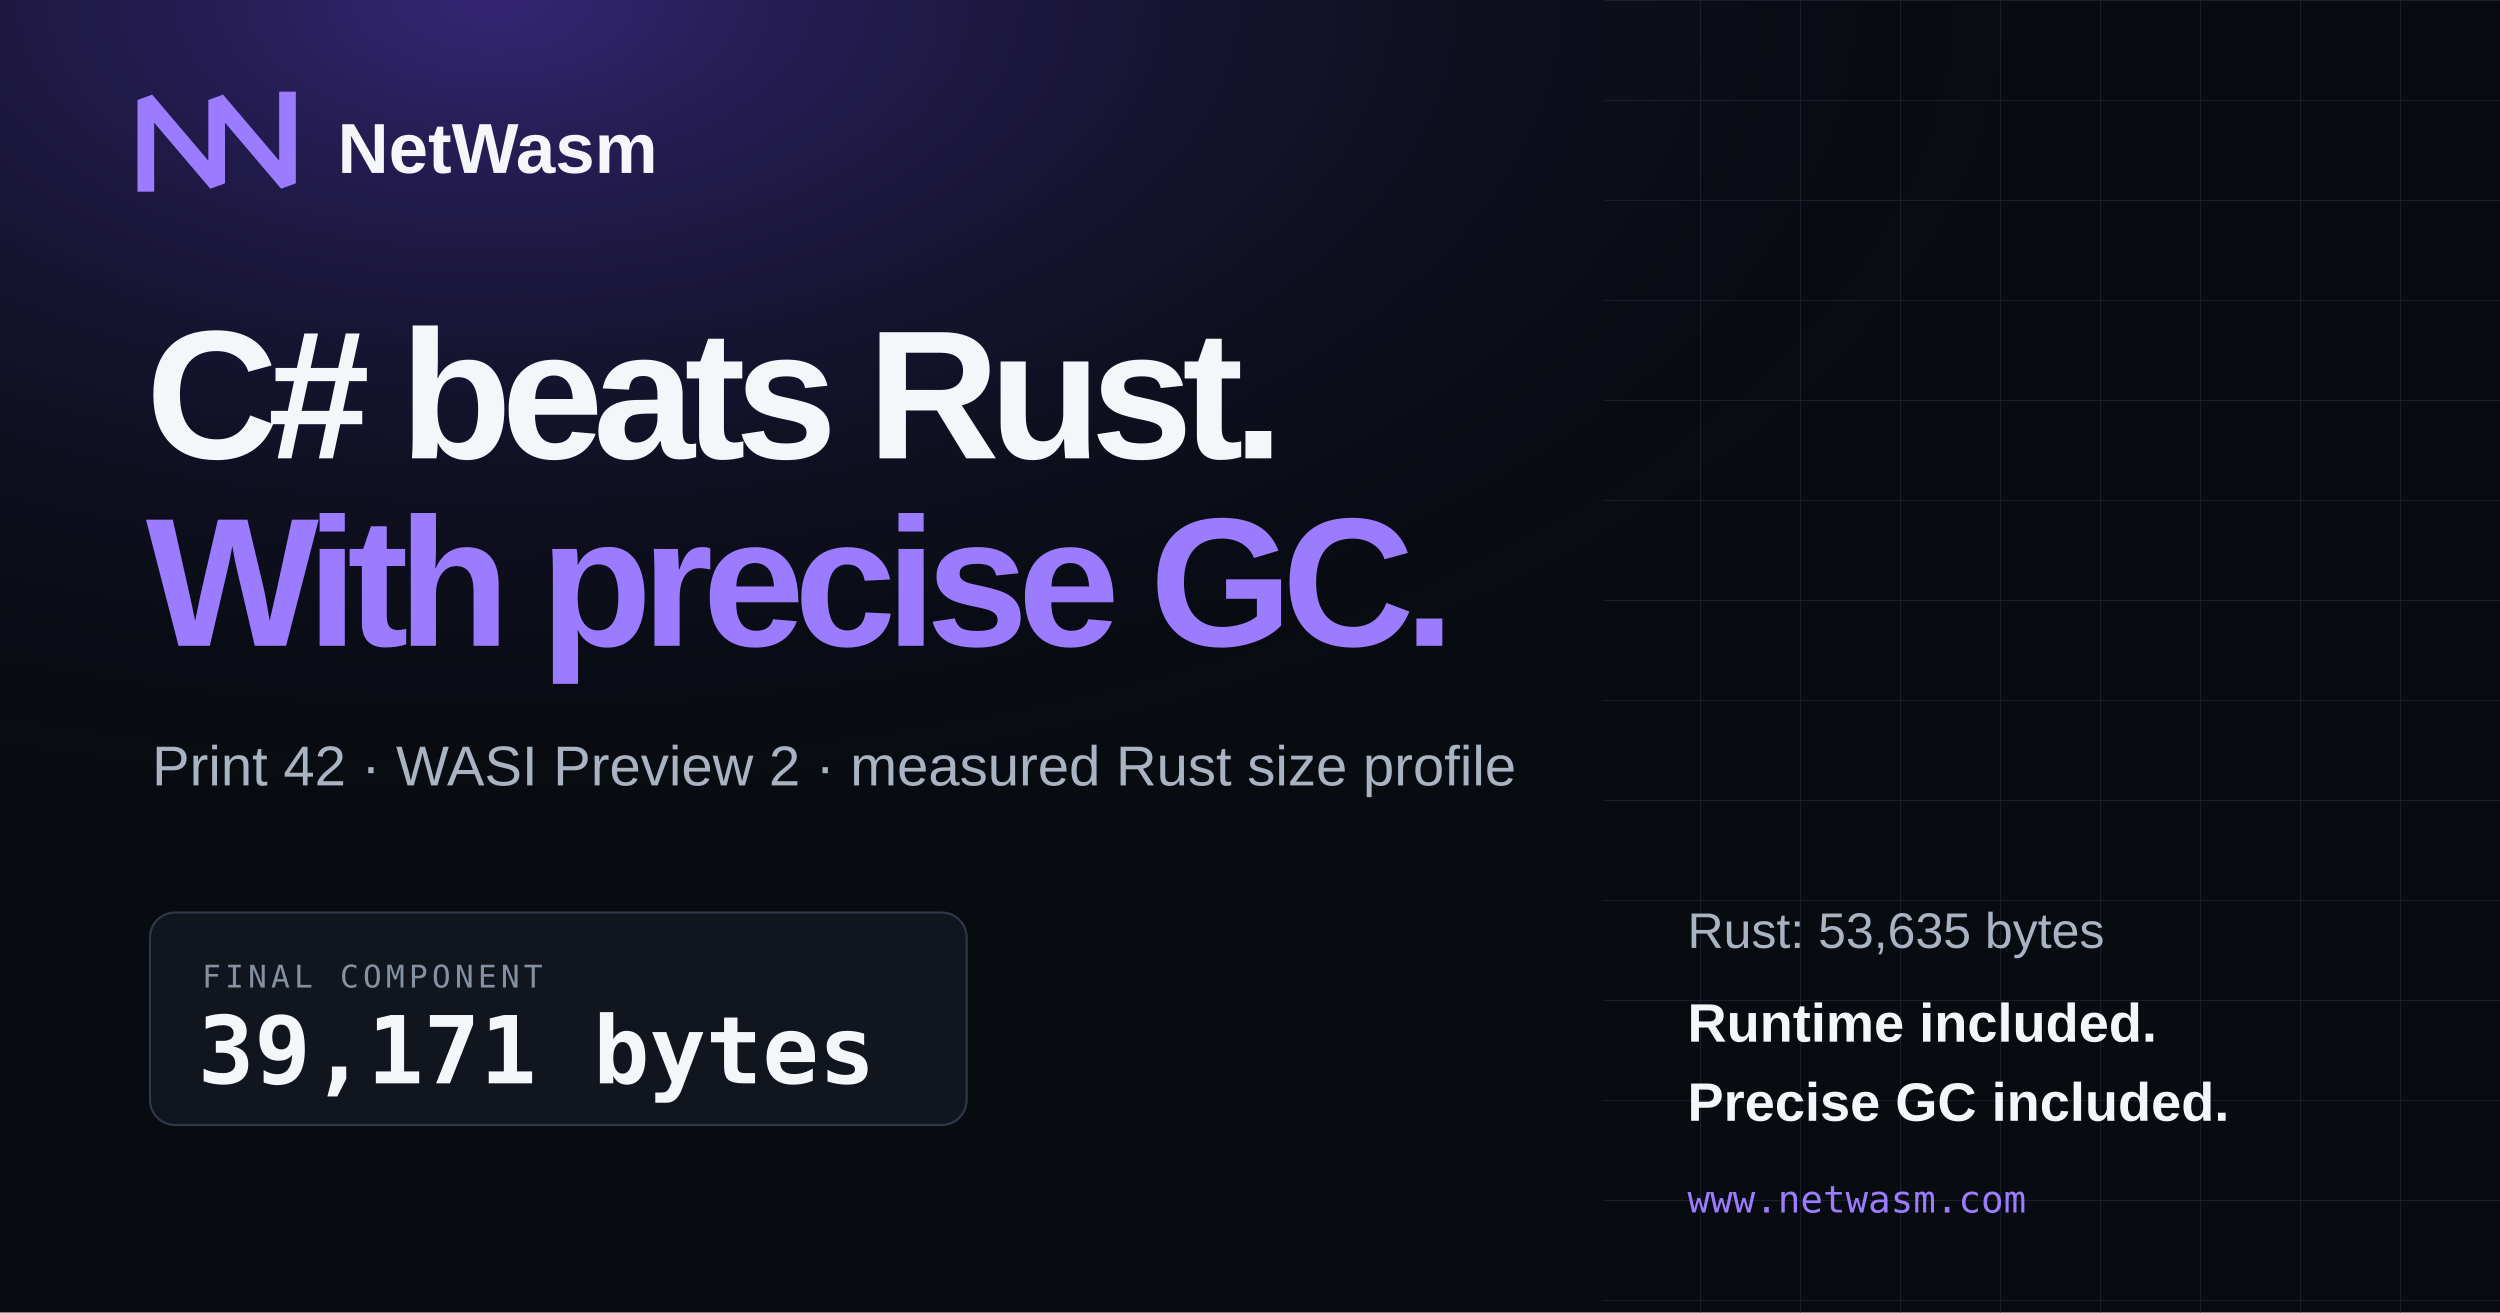
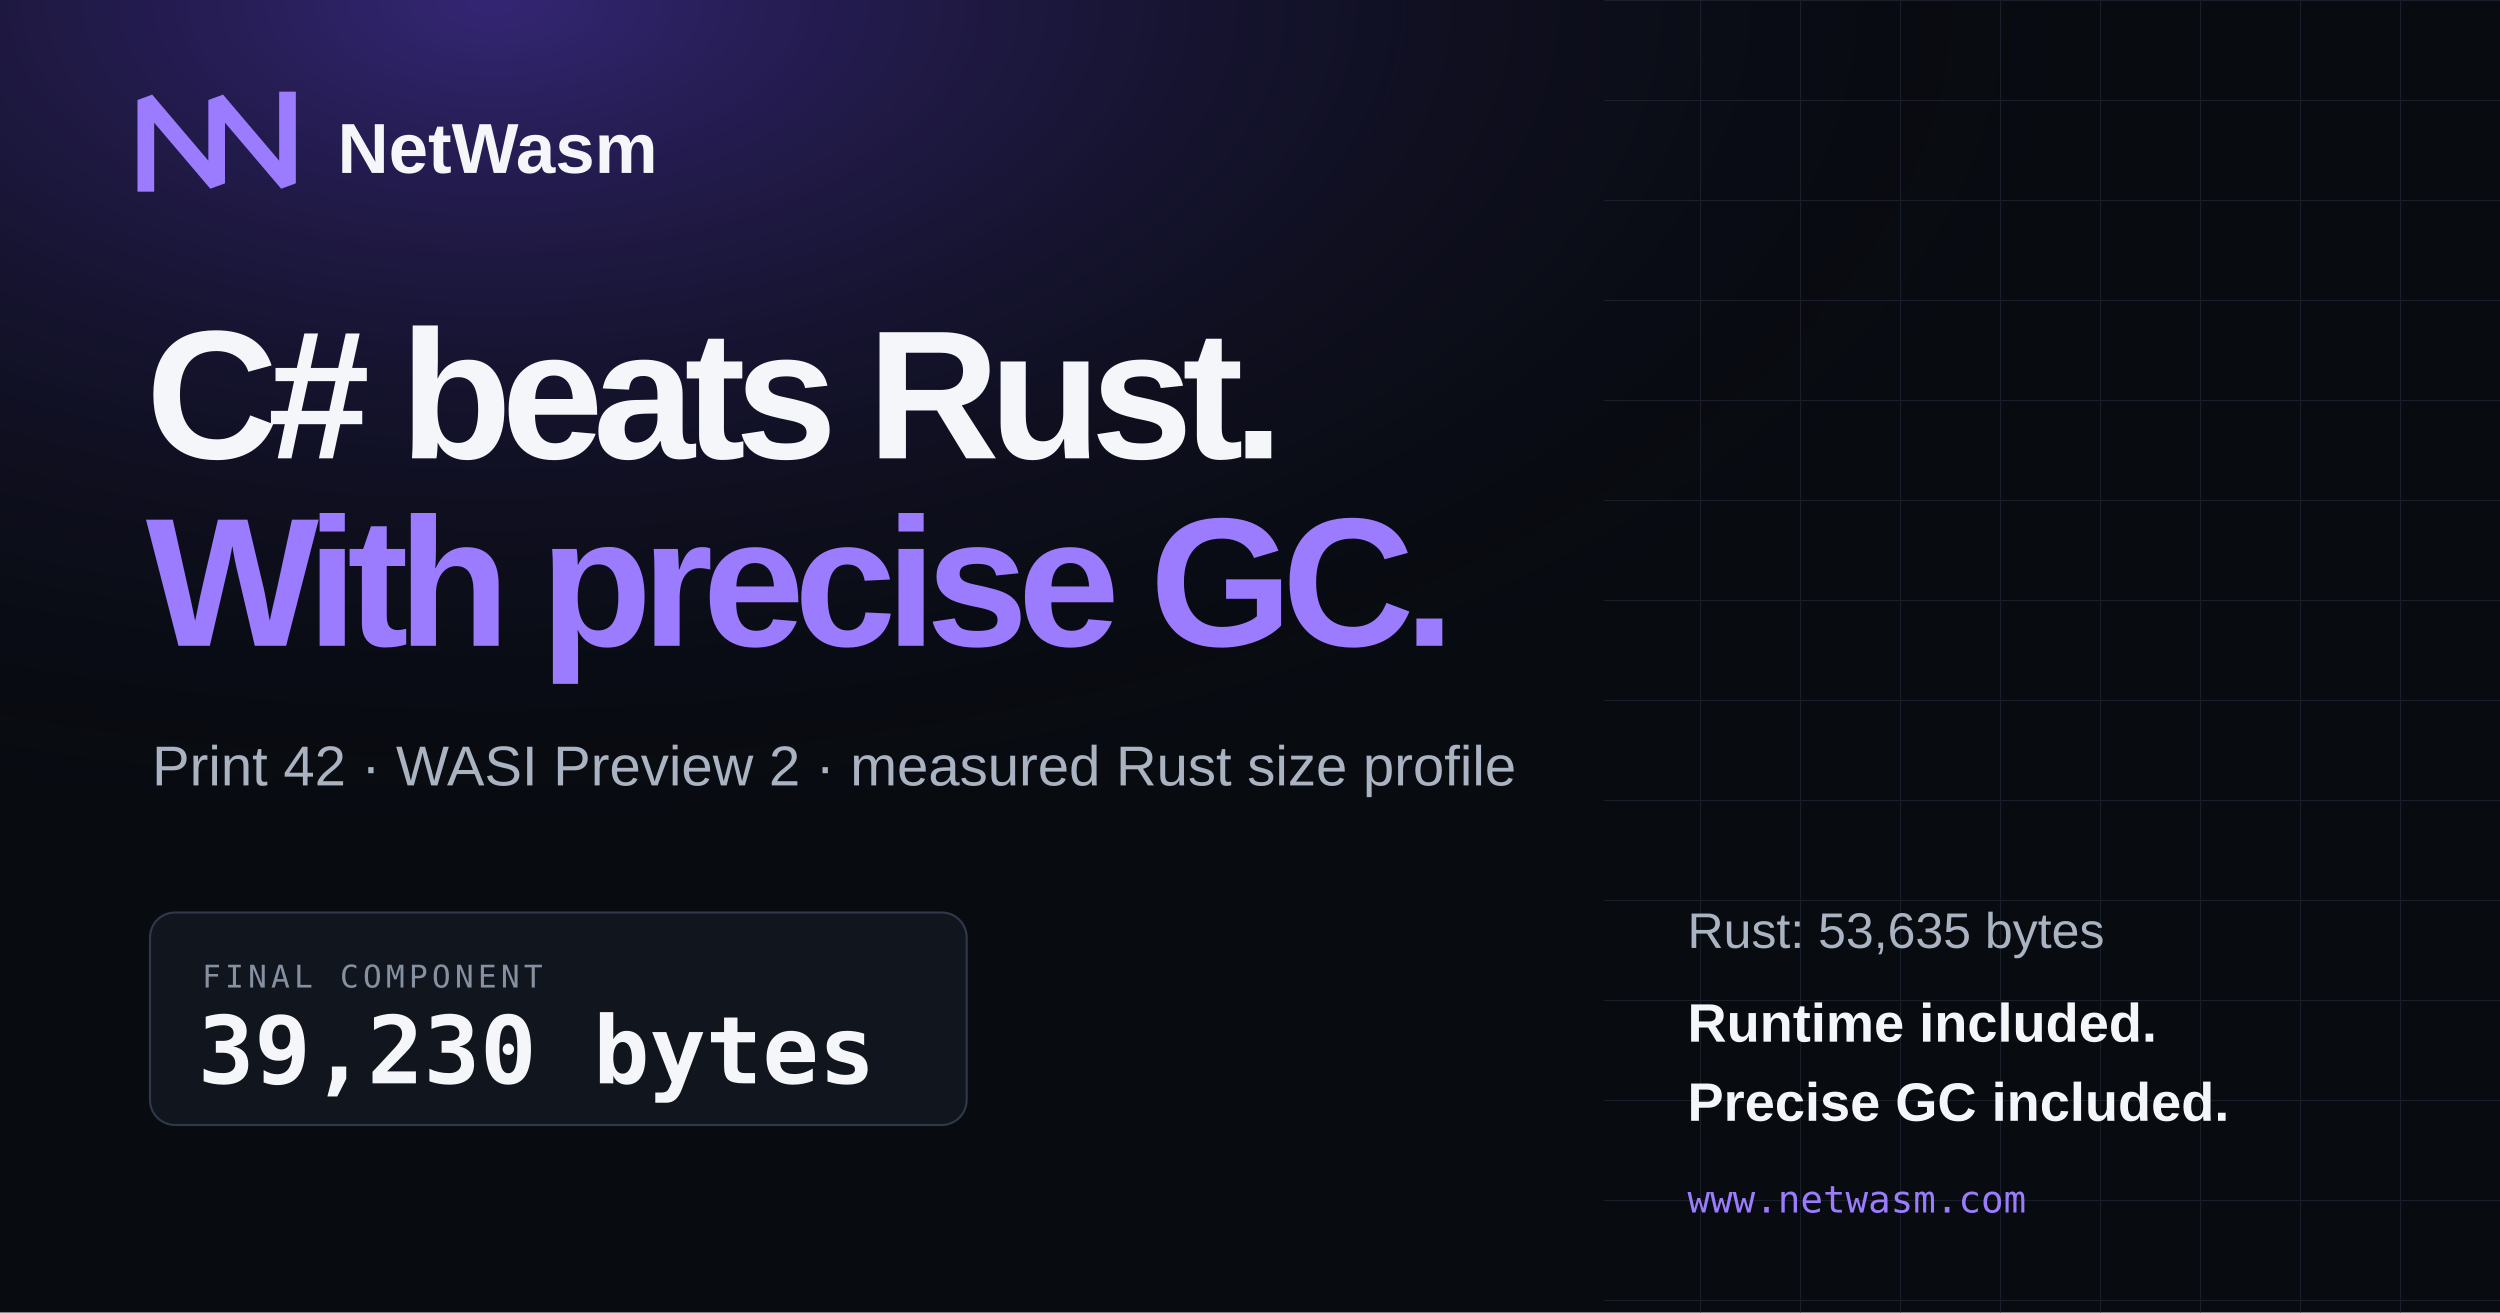
<svg xmlns="http://www.w3.org/2000/svg" width="1200" height="630" viewBox="0 0 1200 630">
  <defs>
    <radialGradient id="glow" cx="20%" cy="0%" r="90%">
      <stop offset="0" stop-color="#714bff" stop-opacity=".42" />
      <stop offset=".72" stop-color="#080b10" stop-opacity="0" />
    </radialGradient>
    <pattern id="grid" width="48" height="48" patternUnits="userSpaceOnUse">
      <path d="M48 0H0V48" fill="none" stroke="#202735" stroke-width="1" />
    </pattern>
  </defs>
  <rect width="1200" height="630" fill="#080b10" />
  <rect width="1200" height="630" fill="url(#glow)" />
  <rect x="770" width="430" height="630" fill="url(#grid)" opacity=".7" />
  <path d="M70 88V48l34 40V48l34 40V48" fill="none" stroke="#9b7cff" stroke-width="8" stroke-linecap="square" stroke-linejoin="bevel" />
  <text x="162" y="83" fill="#f4f6fa" font-family="Arial, sans-serif" font-size="34" font-weight="700">NetWasm</text>
  <text x="70" y="220" fill="#f4f6fa" font-family="Arial, sans-serif" font-size="88" font-weight="800" letter-spacing="-5">C# beats Rust.</text>
  <text x="70" y="310" fill="#9b7cff" font-family="Arial, sans-serif" font-size="88" font-weight="800" letter-spacing="-5">With precise GC.</text>
  <text x="73" y="377" fill="#aab3c1" font-family="Arial, sans-serif" font-size="27">Print 42 · WASI Preview 2 · measured Rust size profile</text>
  <rect x="72" y="438" width="392" height="102" rx="12" fill="#10151e" stroke="#30394a" />
  <text x="97" y="474" fill="#8590a0" font-family="monospace" font-size="15" letter-spacing="2">FINAL COMPONENT</text>
-   <text x="95" y="520" fill="#f4f6fa" font-family="monospace" font-size="45" font-weight="700">39,171 bytes</text>
+   <text x="95" y="520" fill="#f4f6fa" font-family="monospace" font-size="45" font-weight="700">39,230 bytes</text>
  <text x="810" y="455" fill="#aab3c1" font-family="Arial, sans-serif" font-size="24">Rust: 53,635 bytes</text>
  <text x="810" y="500" fill="#f4f6fa" font-family="Arial, sans-serif" font-size="26" font-weight="700">Runtime included.</text>
  <text x="810" y="538" fill="#f4f6fa" font-family="Arial, sans-serif" font-size="26" font-weight="700">Precise GC included.</text>
  <text x="810" y="582" fill="#9b7cff" font-family="monospace" font-size="18">www.netwasm.com</text>
</svg>
